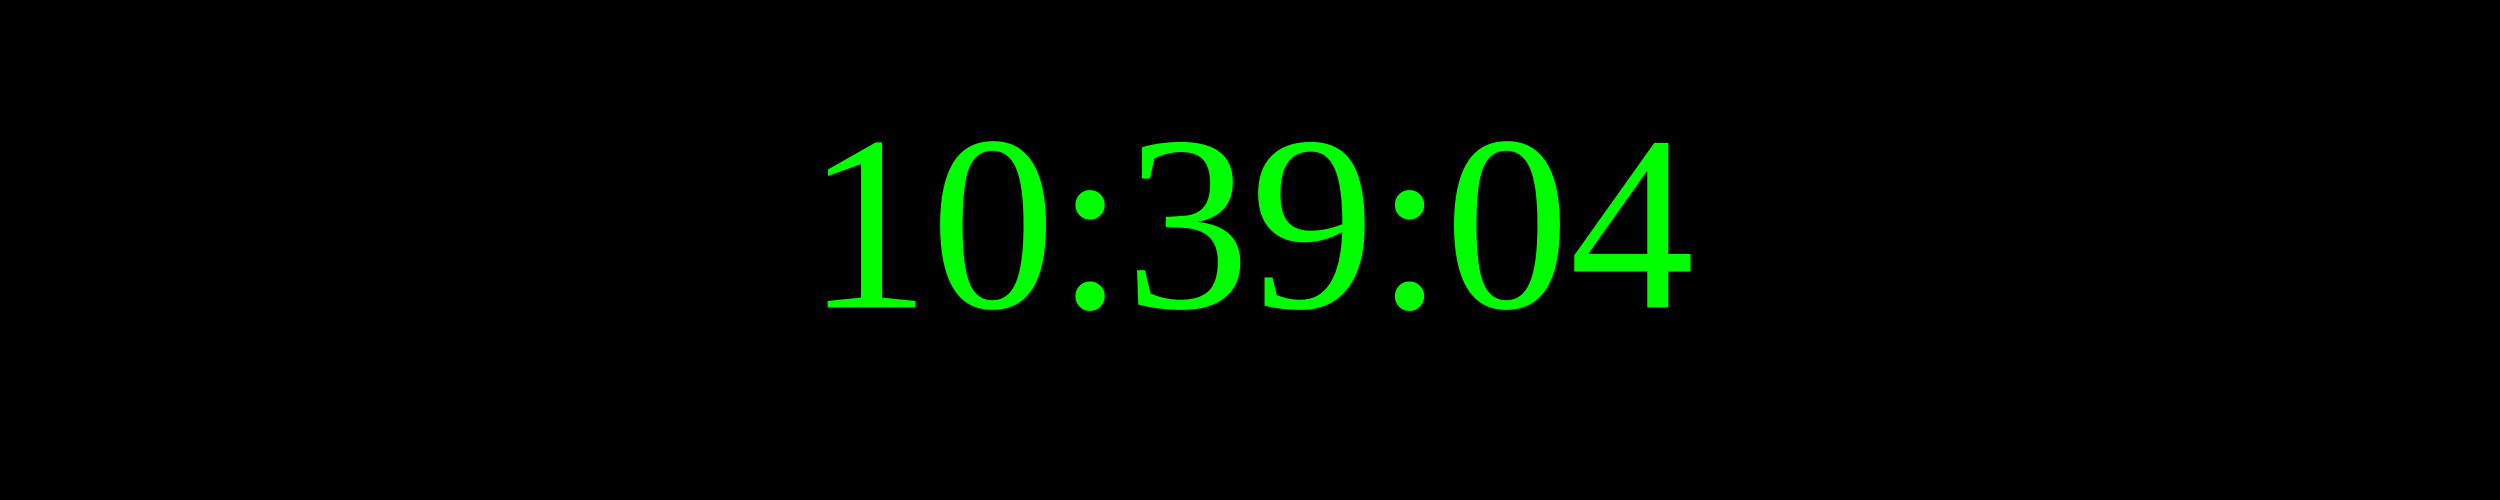
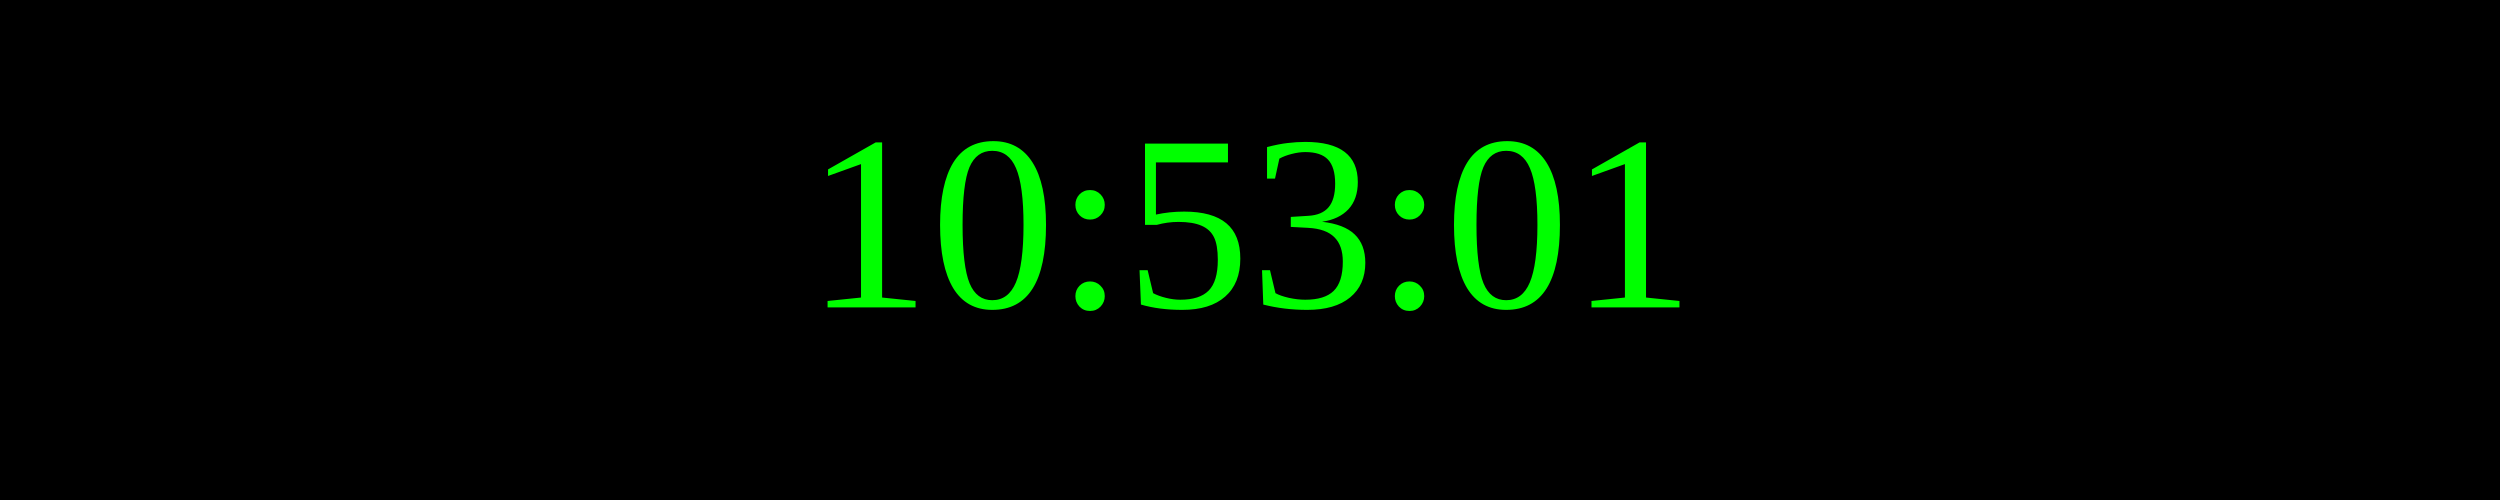
<svg xmlns="http://www.w3.org/2000/svg" width="250" height="50">
  <rect width="100%" height="100%" fill="black" />
  <text x="50%" y="50%" font-size="25" fill="lime" text-anchor="middle" dominant-baseline="middle">
- 10:39:04
+ 10:53:01
</text>
</svg>
